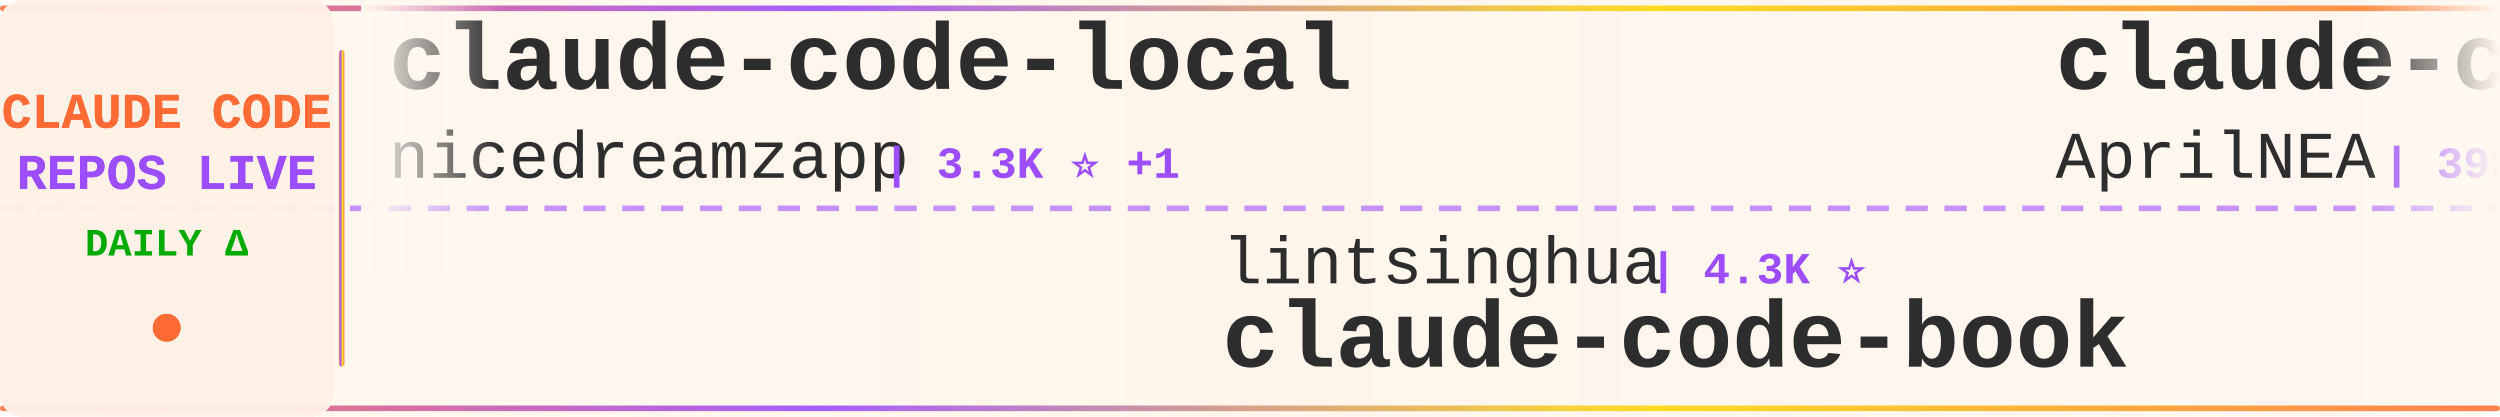
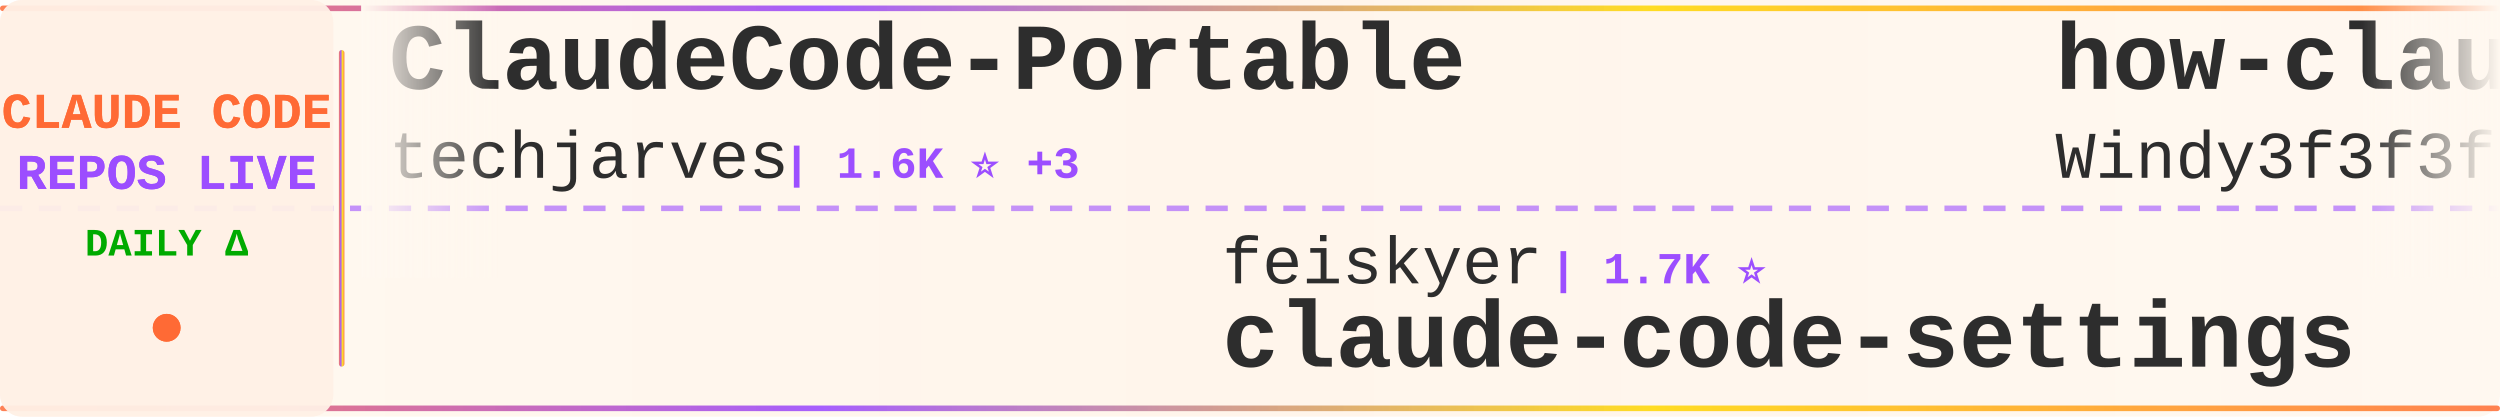
<svg xmlns="http://www.w3.org/2000/svg" width="900" height="150">
  <defs>
    <linearGradient id="tickerBg" x1="0%" y1="0%" x2="100%" y2="0%">
      <stop offset="0%" style="stop-color:#fff8f0;stop-opacity:0.98" />
      <stop offset="50%" style="stop-color:#fff5eb;stop-opacity:1" />
      <stop offset="100%" style="stop-color:#fff8f0;stop-opacity:0.98" />
    </linearGradient>
    <linearGradient id="borderGrad" x1="0%" y1="0%" x2="100%" y2="0%">
      <stop offset="0%" style="stop-color:#FF6B35;stop-opacity:0.85">
        <animate attributeName="stop-opacity" values="0.85;1;0.85" dur="2s" repeatCount="indefinite" />
      </stop>
      <stop offset="33%" style="stop-color:#9C4EFF;stop-opacity:0.9">
        <animate attributeName="stop-opacity" values="0.9;1;0.9" dur="2.2s" repeatCount="indefinite" />
      </stop>
      <stop offset="66%" style="stop-color:#FFD700;stop-opacity:0.85">
        <animate attributeName="stop-opacity" values="0.85;1;0.85" dur="1.8s" repeatCount="indefinite" />
      </stop>
      <stop offset="100%" style="stop-color:#FF6B35;stop-opacity:0.85">
        <animate attributeName="stop-opacity" values="0.85;1;0.85" dur="2s" repeatCount="indefinite" />
      </stop>
    </linearGradient>
    <filter id="textGlow">
      <feGaussianBlur stdDeviation="0.15" result="coloredBlur" />
      <feMerge>
        <feMergeNode in="coloredBlur" />
        <feMergeNode in="SourceGraphic" />
      </feMerge>
    </filter>
    <filter id="metricGlow">
      <feGaussianBlur stdDeviation="0.2" result="coloredBlur" />
      <feMerge>
        <feMergeNode in="coloredBlur" />
        <feMergeNode in="SourceGraphic" />
      </feMerge>
    </filter>
    <linearGradient id="leftFade" x1="0%" y1="0%" x2="100%" y2="0%">
      <stop offset="0%" style="stop-color:#fff8f0;stop-opacity:1" />
      <stop offset="100%" style="stop-color:#fff8f0;stop-opacity:0" />
    </linearGradient>
    <linearGradient id="rightFade" x1="0%" y1="0%" x2="100%" y2="0%">
      <stop offset="0%" style="stop-color:#fff8f0;stop-opacity:0" />
      <stop offset="100%" style="stop-color:#fff8f0;stop-opacity:1" />
    </linearGradient>
  </defs>
  <rect width="900" height="150" fill="url(#tickerBg)" rx="8" />
  <rect x="0" y="2" width="900" height="2" fill="url(#borderGrad)" rx="1" />
  <rect x="0" y="146" width="900" height="2" fill="url(#borderGrad)" rx="1" />
  <line x1="0" y1="75" x2="900" y2="75" stroke="#9C4EFF" stroke-width="2" stroke-dasharray="8 6" opacity="0.6" />
  <rect x="0" y="0" width="120" height="150" fill="#fff0e6" opacity="0.95" rx="8" />
  <text x="60" y="46" font-family="'Courier New', monospace" font-size="18" font-weight="bold" fill="#FF6B35" text-anchor="middle" filter="url(#textGlow)">
    CLAUDE CODE
  </text>
  <text x="60" y="68" font-family="'Courier New', monospace" font-size="18" font-weight="bold" fill="#9C4EFF" text-anchor="middle" filter="url(#textGlow)">
    REPOS LIVE
  </text>
  <text x="60" y="92" font-family="'Courier New', monospace" font-size="14" font-weight="bold" fill="#00aa00" text-anchor="middle">
    DAILY Δ
  </text>
  <circle cx="60" cy="118" r="5" fill="#FF6B35" filter="url(#metricGlow)">
    <animate attributeName="r" values="4;6;4" dur="1.5s" repeatCount="indefinite" />
    <animate attributeName="opacity" values="0.6;1;0.6" dur="1.5s" repeatCount="indefinite" />
  </circle>
  <rect x="122" y="18" width="2" height="114" fill="url(#borderGrad)" rx="1" />
  <clipPath id="tickerClip">
    <rect x="130" y="0" width="770" height="150" />
  </clipPath>
  <g clip-path="url(#tickerClip)">
    <g id="tickerItems">
      <animateTransform attributeName="transform" attributeType="XML" type="translate" from="0 0" to="-3000 0" dur="54s" repeatCount="indefinite" />
      <g transform="translate(0, 0)">
-         <text x="140" y="32" font-family="'Courier New', monospace" font-size="34" font-weight="bold" fill="#2d2d2d">claude-code-local</text>
-         <text x="140" y="64" font-family="'Courier New', monospace" font-size="24" font-weight="normal" fill="#2d2d2d" opacity="1.0">nicedreamzapp</text>
-         <text x="318" y="64" font-family="'Courier New', monospace" font-size="16" font-weight="bold" fill="#9C4EFF"> | 3.3K ⭐ +1</text>
+         <text x="140" y="32" font-family="'Courier New', monospace" font-size="34" font-weight="bold" fill="#2d2d2d">ClaudeCode-Portable</text>
+         <text x="140" y="64" font-family="'Courier New', monospace" font-size="24" font-weight="normal" fill="#2d2d2d" opacity="1.0">techjarves</text>
+         <text x="282" y="64" font-family="'Courier New', monospace" font-size="16" font-weight="bold" fill="#9C4EFF"> | 1.6K ⭐ +3</text>
      </g>
      <g transform="translate(300, 0)">
-         <text x="140" y="102" font-family="'Courier New', monospace" font-size="24" font-weight="normal" fill="#2d2d2d" opacity="1.0">lintsinghua</text>
-         <text x="294" y="102" font-family="'Courier New', monospace" font-size="16" font-weight="bold" fill="#9C4EFF"> | 4.3K ⭐</text>
-         <text x="140" y="132" font-family="'Courier New', monospace" font-size="34" font-weight="bold" fill="#2d2d2d">claude-code-book</text>
+         <text x="140" y="102" font-family="'Courier New', monospace" font-size="24" font-weight="normal" fill="#2d2d2d" opacity="1.0">feiskyer</text>
+         <text x="258" y="102" font-family="'Courier New', monospace" font-size="16" font-weight="bold" fill="#9C4EFF"> | 1.7K ⭐</text>
+         <text x="140" y="132" font-family="'Courier New', monospace" font-size="34" font-weight="bold" fill="#2d2d2d">claude-code-settings</text>
      </g>
      <g transform="translate(600, 0)">
-         <text x="140" y="32" font-family="'Courier New', monospace" font-size="34" font-weight="bold" fill="#2d2d2d">claude-code-source</text>
-         <text x="140" y="64" font-family="'Courier New', monospace" font-size="24" font-weight="normal" fill="#2d2d2d" opacity="1.0">AprilNEA</text>
-         <text x="258" y="64" font-family="'Courier New', monospace" font-size="16" font-weight="bold" fill="#9C4EFF"> | 393 ⭐</text>
+         <text x="140" y="32" font-family="'Courier New', monospace" font-size="34" font-weight="bold" fill="#2d2d2d">how-claude-code-works</text>
+         <text x="140" y="64" font-family="'Courier New', monospace" font-size="24" font-weight="normal" fill="#2d2d2d" opacity="1.0">Windy3f3f3f3f</text>
+         <text x="318" y="64" font-family="'Courier New', monospace" font-size="16" font-weight="bold" fill="#9C4EFF"> | 3.7K ⭐ -1</text>
      </g>
      <g transform="translate(900, 0)">
-         <text x="140" y="102" font-family="'Courier New', monospace" font-size="24" font-weight="normal" fill="#2d2d2d" opacity="1.0">pengchengneo</text>
-         <text x="306" y="102" font-family="'Courier New', monospace" font-size="16" font-weight="bold" fill="#9C4EFF"> | 1.8K ⭐ -1</text>
-         <text x="140" y="132" font-family="'Courier New', monospace" font-size="34" font-weight="bold" fill="#2d2d2d">Claude-Code</text>
+         <text x="140" y="102" font-family="'Courier New', monospace" font-size="24" font-weight="normal" fill="#2d2d2d" opacity="1.0">ochamber</text>
+         <text x="258" y="102" font-family="'Courier New', monospace" font-size="16" font-weight="bold" fill="#9C4EFF"> | 5 ⭐</text>
+         <text x="140" y="132" font-family="'Courier New', monospace" font-size="34" font-weight="bold" fill="#2d2d2d">claude-code</text>
      </g>
      <g transform="translate(1200, 0)">
-         <text x="140" y="32" font-family="'Courier New', monospace" font-size="34" font-weight="bold" fill="#2d2d2d">claude-code-router</text>
-         <text x="140" y="64" font-family="'Courier New', monospace" font-size="24" font-weight="normal" fill="#2d2d2d" opacity="1.0">musistudio</text>
-         <text x="282" y="64" font-family="'Courier New', monospace" font-size="16" font-weight="bold" fill="#9C4EFF"> | 37.6K ⭐</text>
+         <text x="140" y="32" font-family="'Courier New', monospace" font-size="34" font-weight="bold" fill="#2d2d2d">claude-code-from-source</text>
+         <text x="140" y="64" font-family="'Courier New', monospace" font-size="24" font-weight="normal" fill="#2d2d2d" opacity="1.0">alejandrobalderas</text>
+         <text x="366" y="64" font-family="'Courier New', monospace" font-size="16" font-weight="bold" fill="#9C4EFF"> | 3.0K ⭐ +2</text>
      </g>
      <g transform="translate(1500, 0)">
-         <text x="140" y="102" font-family="'Courier New', monospace" font-size="24" font-weight="normal" fill="#2d2d2d" opacity="1.0">xu-xiang</text>
-         <text x="258" y="102" font-family="'Courier New', monospace" font-size="16" font-weight="bold" fill="#9C4EFF"> | 2.0K ⭐</text>
-         <text x="140" y="132" font-family="'Courier New', monospace" font-size="34" font-weight="bold" fill="#2d2d2d">everything-claude-code-z...</text>
+         <text x="140" y="102" font-family="'Courier New', monospace" font-size="24" font-weight="normal" fill="#2d2d2d" opacity="1.0">Yuyz0112</text>
+         <text x="258" y="102" font-family="'Courier New', monospace" font-size="16" font-weight="bold" fill="#9C4EFF"> | 2.4K ⭐</text>
+         <text x="140" y="132" font-family="'Courier New', monospace" font-size="34" font-weight="bold" fill="#2d2d2d">claude-code-reverse</text>
      </g>
      <g transform="translate(1800, 0)">
-         <text x="140" y="32" font-family="'Courier New', monospace" font-size="34" font-weight="bold" fill="#2d2d2d">sc-claude-code-files</text>
-         <text x="140" y="64" font-family="'Courier New', monospace" font-size="24" font-weight="normal" fill="#2d2d2d" opacity="1.0">https-deeplearning-ai</text>
-         <text x="414" y="64" font-family="'Courier New', monospace" font-size="16" font-weight="bold" fill="#9C4EFF"> | 554 ⭐</text>
+         <text x="140" y="32" font-family="'Courier New', monospace" font-size="34" font-weight="bold" fill="#2d2d2d">claude-coder</text>
+         <text x="140" y="64" font-family="'Courier New', monospace" font-size="24" font-weight="normal" fill="#2d2d2d" opacity="1.0">kodu-ai</text>
+         <text x="246" y="64" font-family="'Courier New', monospace" font-size="16" font-weight="bold" fill="#9C4EFF"> | 5.2K ⭐ -1</text>
      </g>
      <g transform="translate(2100, 0)">
-         <text x="140" y="102" font-family="'Courier New', monospace" font-size="24" font-weight="normal" fill="#2d2d2d" opacity="1.0">Maciek-roboblog</text>
-         <text x="342" y="102" font-family="'Courier New', monospace" font-size="16" font-weight="bold" fill="#9C4EFF"> | 8.7K ⭐ -2</text>
-         <text x="140" y="132" font-family="'Courier New', monospace" font-size="34" font-weight="bold" fill="#2d2d2d">Claude-Code-Usage-Monito...</text>
+         <text x="140" y="102" font-family="'Courier New', monospace" font-size="24" font-weight="normal" fill="#2d2d2d" opacity="1.0">anthropics</text>
+         <text x="282" y="102" font-family="'Courier New', monospace" font-size="16" font-weight="bold" fill="#9C4EFF"> | 995 ⭐ +1</text>
+         <text x="140" y="132" font-family="'Courier New', monospace" font-size="34" font-weight="bold" fill="#2d2d2d">claude-code-base-action</text>
      </g>
      <g transform="translate(2400, 0)">
-         <text x="140" y="32" font-family="'Courier New', monospace" font-size="34" font-weight="bold" fill="#2d2d2d">ralph-claude-code</text>
-         <text x="140" y="64" font-family="'Courier New', monospace" font-size="24" font-weight="normal" fill="#2d2d2d" opacity="1.0">frankbria</text>
-         <text x="270" y="64" font-family="'Courier New', monospace" font-size="16" font-weight="bold" fill="#9C4EFF"> | 9.7K ⭐ +2</text>
+         <text x="140" y="32" font-family="'Courier New', monospace" font-size="34" font-weight="bold" fill="#2d2d2d">everything-claude-code</text>
+         <text x="140" y="64" font-family="'Courier New', monospace" font-size="24" font-weight="normal" fill="#2d2d2d" opacity="1.0">WorldFlowAI</text>
+         <text x="294" y="64" font-family="'Courier New', monospace" font-size="16" font-weight="bold" fill="#9C4EFF"> | 4.1K ⭐ +50</text>
      </g>
      <g transform="translate(2700, 0)">
-         <text x="140" y="102" font-family="'Courier New', monospace" font-size="24" font-weight="normal" fill="#2d2d2d" opacity="1.0">chauncygu</text>
-         <text x="270" y="102" font-family="'Courier New', monospace" font-size="16" font-weight="bold" fill="#9C4EFF"> | 2.8K ⭐</text>
-         <text x="140" y="132" font-family="'Courier New', monospace" font-size="34" font-weight="bold" fill="#2d2d2d">collection-claude-code-s...</text>
+         <text x="140" y="102" font-family="'Courier New', monospace" font-size="24" font-weight="normal" fill="#2d2d2d" opacity="1.0">frankbria</text>
+         <text x="270" y="102" font-family="'Courier New', monospace" font-size="16" font-weight="bold" fill="#9C4EFF"> | 9.7K ⭐ +6</text>
+         <text x="140" y="132" font-family="'Courier New', monospace" font-size="34" font-weight="bold" fill="#2d2d2d">ralph-claude-code</text>
      </g>
      <g transform="translate(3000, 0)">
-         <text x="140" y="32" font-family="'Courier New', monospace" font-size="34" font-weight="bold" fill="#2d2d2d">claude-code-local</text>
-         <text x="140" y="64" font-family="'Courier New', monospace" font-size="24" font-weight="normal" fill="#2d2d2d" opacity="1.0">nicedreamzapp</text>
-         <text x="318" y="64" font-family="'Courier New', monospace" font-size="16" font-weight="bold" fill="#9C4EFF"> | 3.3K ⭐ +1</text>
+         <text x="140" y="32" font-family="'Courier New', monospace" font-size="34" font-weight="bold" fill="#2d2d2d">ClaudeCode-Portable</text>
+         <text x="140" y="64" font-family="'Courier New', monospace" font-size="24" font-weight="normal" fill="#2d2d2d" opacity="1.0">techjarves</text>
+         <text x="282" y="64" font-family="'Courier New', monospace" font-size="16" font-weight="bold" fill="#9C4EFF"> | 1.6K ⭐ +3</text>
      </g>
      <g transform="translate(3300, 0)">
-         <text x="140" y="102" font-family="'Courier New', monospace" font-size="24" font-weight="normal" fill="#2d2d2d" opacity="1.0">lintsinghua</text>
-         <text x="294" y="102" font-family="'Courier New', monospace" font-size="16" font-weight="bold" fill="#9C4EFF"> | 4.3K ⭐</text>
-         <text x="140" y="132" font-family="'Courier New', monospace" font-size="34" font-weight="bold" fill="#2d2d2d">claude-code-book</text>
+         <text x="140" y="102" font-family="'Courier New', monospace" font-size="24" font-weight="normal" fill="#2d2d2d" opacity="1.0">feiskyer</text>
+         <text x="258" y="102" font-family="'Courier New', monospace" font-size="16" font-weight="bold" fill="#9C4EFF"> | 1.7K ⭐</text>
+         <text x="140" y="132" font-family="'Courier New', monospace" font-size="34" font-weight="bold" fill="#2d2d2d">claude-code-settings</text>
      </g>
      <g transform="translate(3600, 0)">
-         <text x="140" y="32" font-family="'Courier New', monospace" font-size="34" font-weight="bold" fill="#2d2d2d">claude-code-source</text>
-         <text x="140" y="64" font-family="'Courier New', monospace" font-size="24" font-weight="normal" fill="#2d2d2d" opacity="1.0">AprilNEA</text>
-         <text x="258" y="64" font-family="'Courier New', monospace" font-size="16" font-weight="bold" fill="#9C4EFF"> | 393 ⭐</text>
+         <text x="140" y="32" font-family="'Courier New', monospace" font-size="34" font-weight="bold" fill="#2d2d2d">how-claude-code-works</text>
+         <text x="140" y="64" font-family="'Courier New', monospace" font-size="24" font-weight="normal" fill="#2d2d2d" opacity="1.0">Windy3f3f3f3f</text>
+         <text x="318" y="64" font-family="'Courier New', monospace" font-size="16" font-weight="bold" fill="#9C4EFF"> | 3.7K ⭐ -1</text>
      </g>
      <g transform="translate(3900, 0)">
-         <text x="140" y="102" font-family="'Courier New', monospace" font-size="24" font-weight="normal" fill="#2d2d2d" opacity="1.0">pengchengneo</text>
-         <text x="306" y="102" font-family="'Courier New', monospace" font-size="16" font-weight="bold" fill="#9C4EFF"> | 1.8K ⭐ -1</text>
-         <text x="140" y="132" font-family="'Courier New', monospace" font-size="34" font-weight="bold" fill="#2d2d2d">Claude-Code</text>
+         <text x="140" y="102" font-family="'Courier New', monospace" font-size="24" font-weight="normal" fill="#2d2d2d" opacity="1.0">ochamber</text>
+         <text x="258" y="102" font-family="'Courier New', monospace" font-size="16" font-weight="bold" fill="#9C4EFF"> | 5 ⭐</text>
+         <text x="140" y="132" font-family="'Courier New', monospace" font-size="34" font-weight="bold" fill="#2d2d2d">claude-code</text>
      </g>
    </g>
  </g>
  <rect x="130" y="0" width="50" height="100" fill="url(#leftFade)" />
  <rect x="850" y="0" width="50" height="100" fill="url(#rightFade)" />
</svg>
